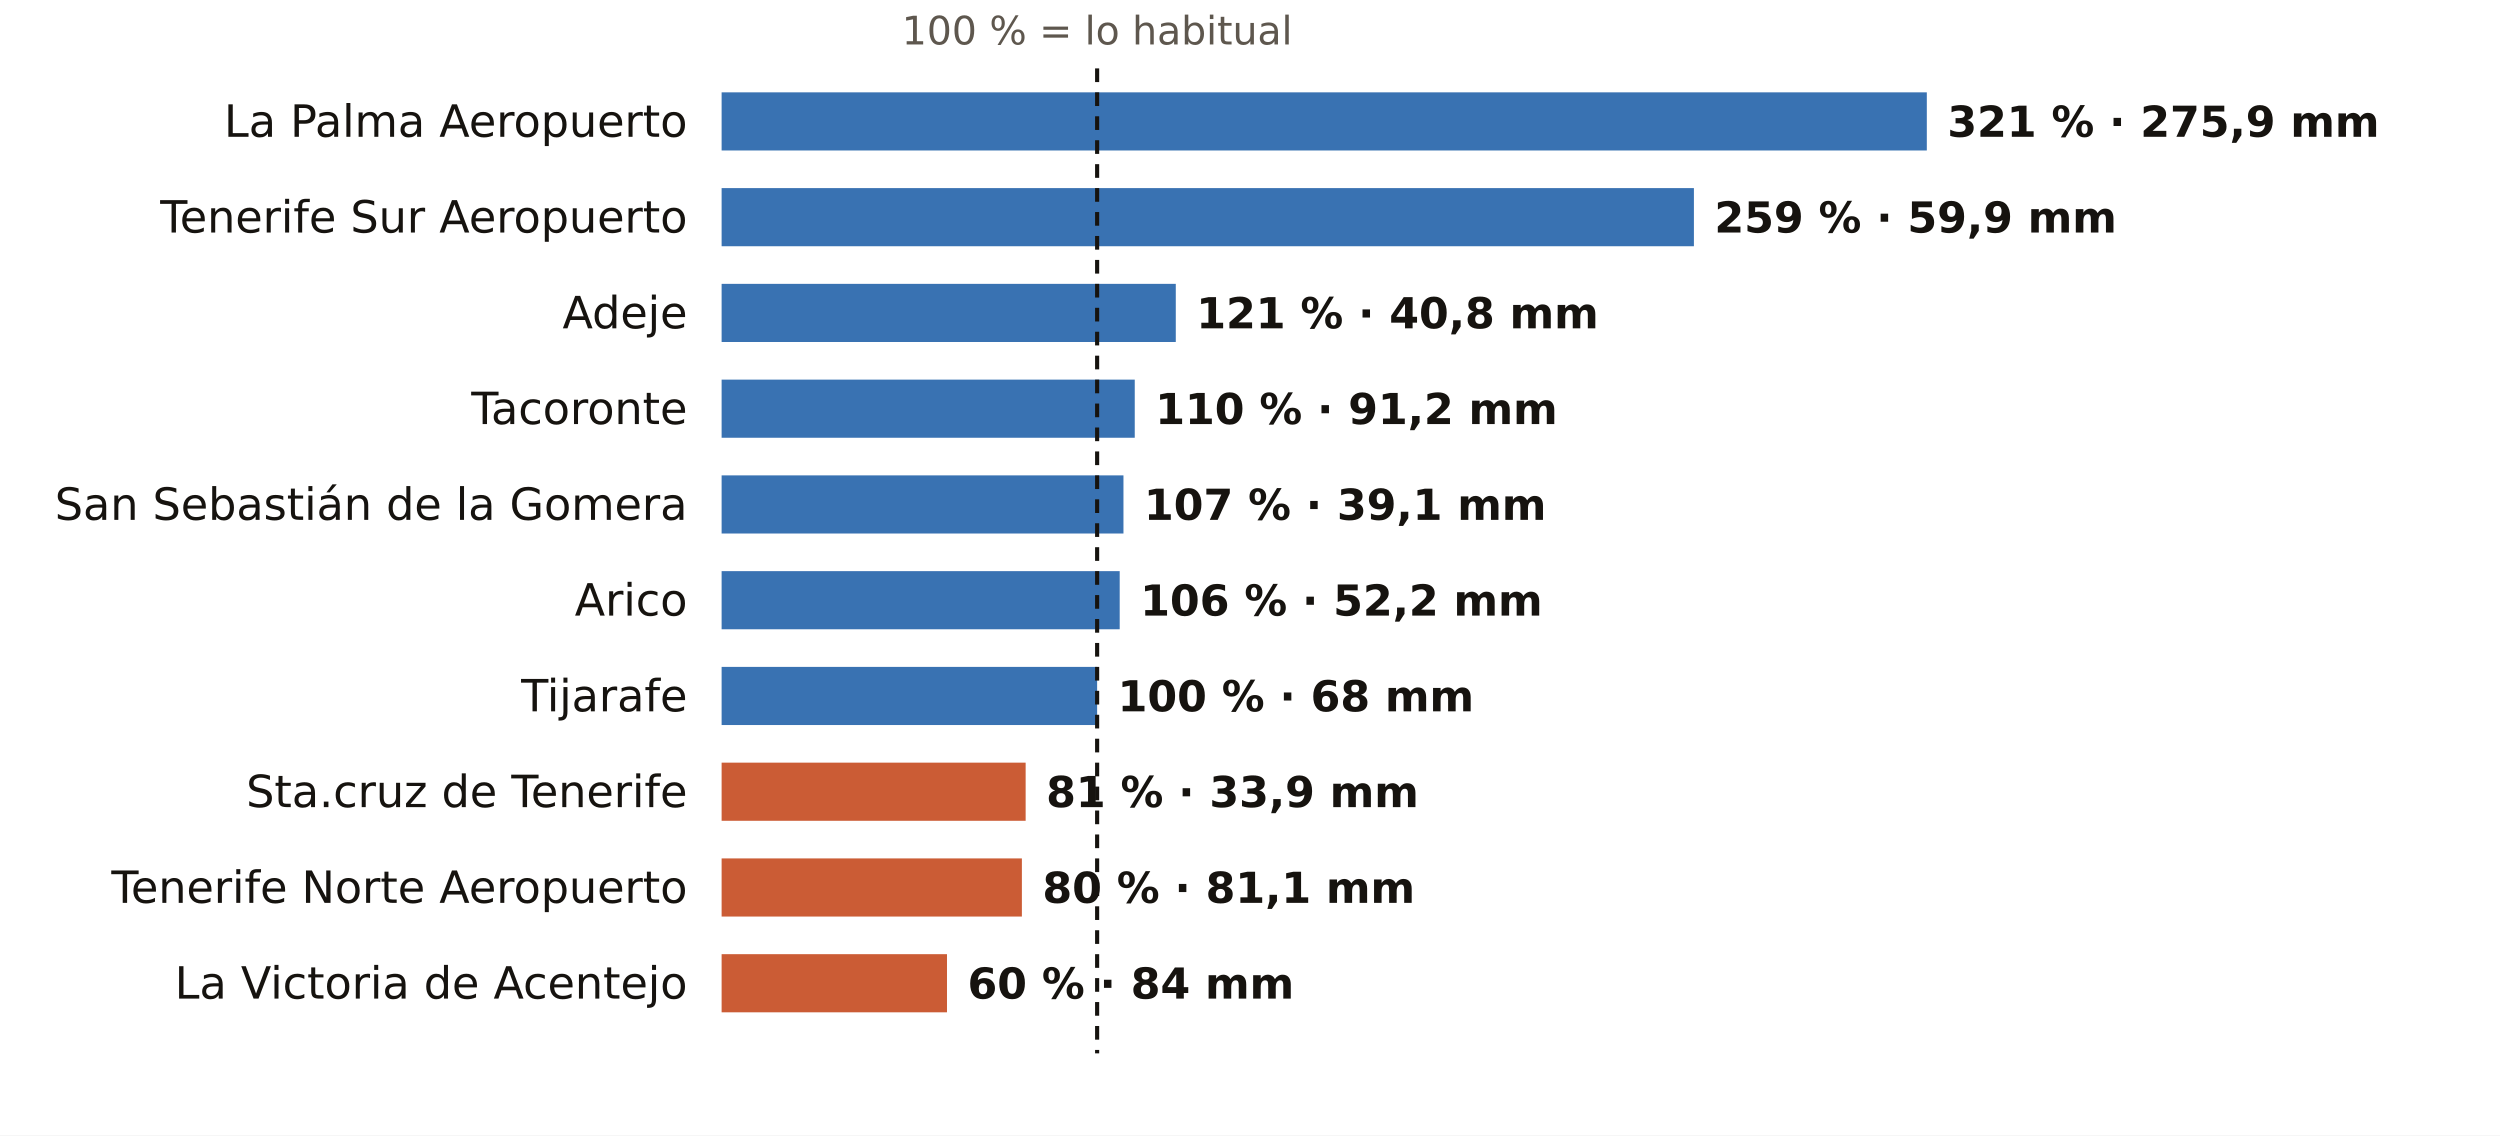
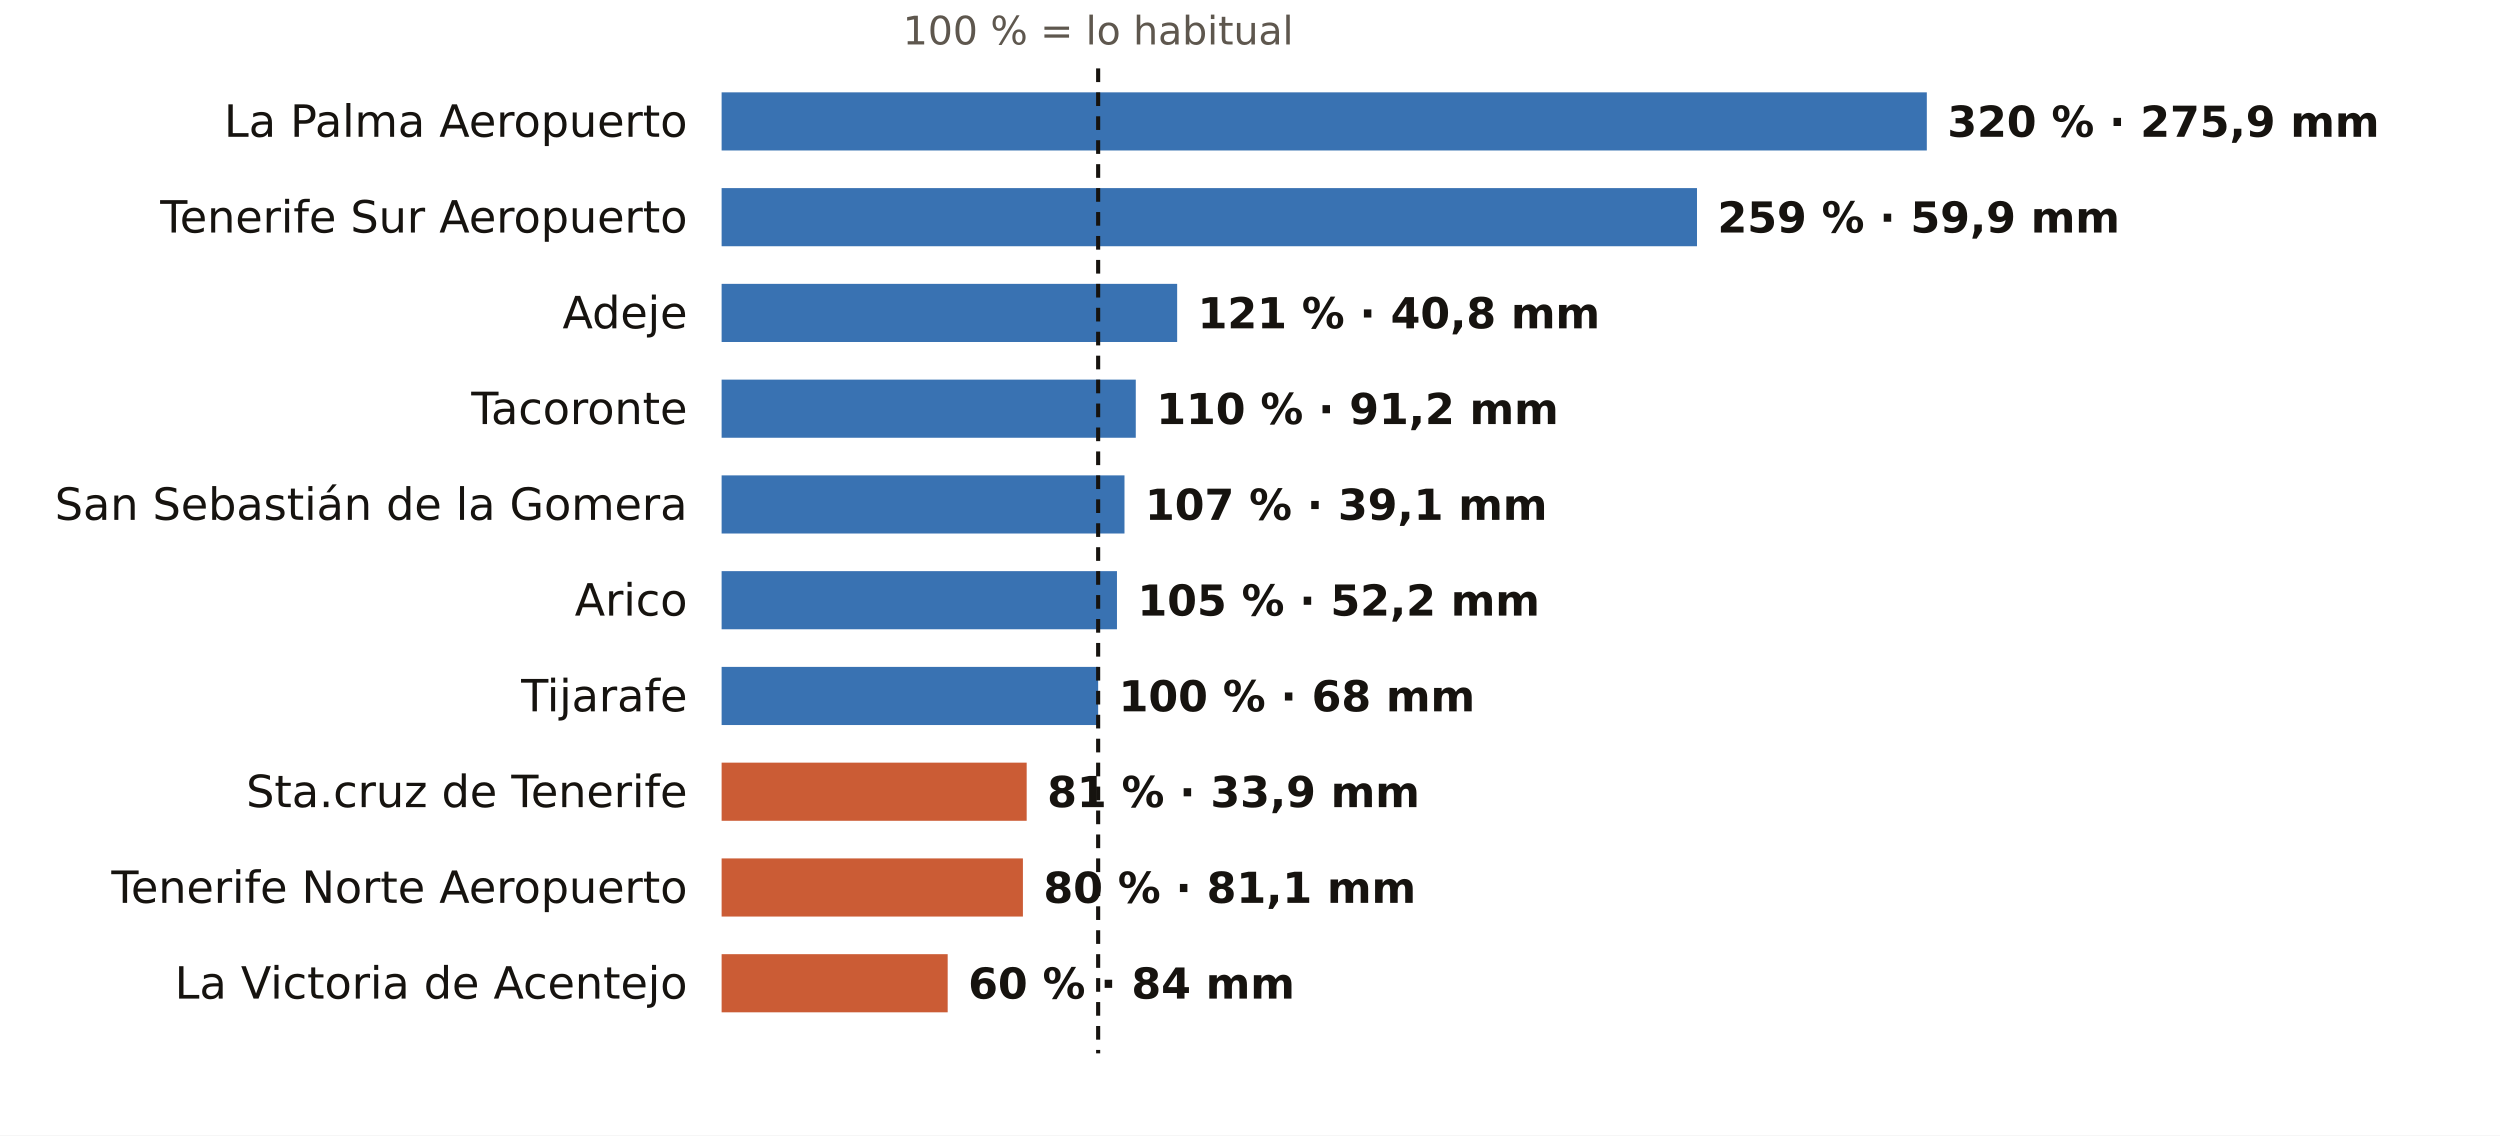
<svg xmlns="http://www.w3.org/2000/svg" viewBox="0 0 731 332" width="731" height="332" role="img" aria-label="El otoño en los pluviómetros de AEMET de Santa Cruz de Tenerife: % de lo habitual">
  <rect width="731" height="332" fill="#FFFFFF" />
-   <text x="320.8" y="13.0" font-size="11.5" fill="#5E574E" text-anchor="middle" font-weight="400" font-family="Public Sans, DejaVu Sans, Arial, sans-serif">100 % = lo habitual</text>
+   <text x="321.1" y="13.0" font-size="11.5" fill="#5E574E" text-anchor="middle" font-weight="400" font-family="Public Sans, DejaVu Sans, Arial, sans-serif">100 % = lo habitual</text>
  <text x="201.0" y="40.0" font-size="13" fill="#16130F" text-anchor="end" font-weight="500" font-family="Public Sans, DejaVu Sans, Arial, sans-serif">La Palma Aeropuerto</text>
  <rect x="211" y="27" width="352.4" height="17" fill="#1F5FA8" opacity="0.88" />
-   <text x="569.4" y="40.0" font-size="12.5" fill="#16130F" text-anchor="start" font-weight="600" font-family="Public Sans, DejaVu Sans, Arial, sans-serif">321 % · 275,9 mm</text>
+   <text x="569.4" y="40.0" font-size="12.5" fill="#16130F" text-anchor="start" font-weight="600" font-family="Public Sans, DejaVu Sans, Arial, sans-serif">320 % · 275,9 mm</text>
  <text x="201.0" y="68.0" font-size="13" fill="#16130F" text-anchor="end" font-weight="500" font-family="Public Sans, DejaVu Sans, Arial, sans-serif">Tenerife Sur Aeropuerto</text>
-   <rect x="211" y="55" width="284.3" height="17" fill="#1F5FA8" opacity="0.88" />
-   <text x="501.3" y="68.0" font-size="12.5" fill="#16130F" text-anchor="start" font-weight="600" font-family="Public Sans, DejaVu Sans, Arial, sans-serif">259 % · 59,9 mm</text>
+   <rect x="211" y="55" width="285.2" height="17" fill="#1F5FA8" opacity="0.88" />
+   <text x="502.2" y="68.0" font-size="12.5" fill="#16130F" text-anchor="start" font-weight="600" font-family="Public Sans, DejaVu Sans, Arial, sans-serif">259 % · 59,9 mm</text>
  <text x="201.0" y="96.0" font-size="13" fill="#16130F" text-anchor="end" font-weight="500" font-family="Public Sans, DejaVu Sans, Arial, sans-serif">Adeje</text>
-   <rect x="211" y="83" width="132.8" height="17" fill="#1F5FA8" opacity="0.88" />
-   <text x="349.8" y="96.0" font-size="12.5" fill="#16130F" text-anchor="start" font-weight="600" font-family="Public Sans, DejaVu Sans, Arial, sans-serif">121 % · 40,8 mm</text>
+   <rect x="211" y="83" width="133.2" height="17" fill="#1F5FA8" opacity="0.88" />
+   <text x="350.2" y="96.0" font-size="12.5" fill="#16130F" text-anchor="start" font-weight="600" font-family="Public Sans, DejaVu Sans, Arial, sans-serif">121 % · 40,8 mm</text>
  <text x="201.0" y="124.0" font-size="13" fill="#16130F" text-anchor="end" font-weight="500" font-family="Public Sans, DejaVu Sans, Arial, sans-serif">Tacoronte</text>
-   <rect x="211" y="111" width="120.8" height="17" fill="#1F5FA8" opacity="0.88" />
-   <text x="337.8" y="124.0" font-size="12.5" fill="#16130F" text-anchor="start" font-weight="600" font-family="Public Sans, DejaVu Sans, Arial, sans-serif">110 % · 91,2 mm</text>
+   <rect x="211" y="111" width="121.1" height="17" fill="#1F5FA8" opacity="0.88" />
+   <text x="338.1" y="124.0" font-size="12.5" fill="#16130F" text-anchor="start" font-weight="600" font-family="Public Sans, DejaVu Sans, Arial, sans-serif">110 % · 91,2 mm</text>
  <text x="201.0" y="152.0" font-size="13" fill="#16130F" text-anchor="end" font-weight="500" font-family="Public Sans, DejaVu Sans, Arial, sans-serif">San Sebastián de la Gomera</text>
-   <rect x="211" y="139" width="117.5" height="17" fill="#1F5FA8" opacity="0.88" />
-   <text x="334.5" y="152.0" font-size="12.5" fill="#16130F" text-anchor="start" font-weight="600" font-family="Public Sans, DejaVu Sans, Arial, sans-serif">107 % · 39,1 mm</text>
+   <rect x="211" y="139" width="117.8" height="17" fill="#1F5FA8" opacity="0.88" />
+   <text x="334.8" y="152.0" font-size="12.5" fill="#16130F" text-anchor="start" font-weight="600" font-family="Public Sans, DejaVu Sans, Arial, sans-serif">107 % · 39,1 mm</text>
  <text x="201.0" y="180.0" font-size="13" fill="#16130F" text-anchor="end" font-weight="500" font-family="Public Sans, DejaVu Sans, Arial, sans-serif">Arico</text>
-   <rect x="211" y="167" width="116.4" height="17" fill="#1F5FA8" opacity="0.88" />
-   <text x="333.4" y="180.0" font-size="12.5" fill="#16130F" text-anchor="start" font-weight="600" font-family="Public Sans, DejaVu Sans, Arial, sans-serif">106 % · 52,2 mm</text>
+   <rect x="211" y="167" width="115.6" height="17" fill="#1F5FA8" opacity="0.88" />
+   <text x="332.6" y="180.0" font-size="12.5" fill="#16130F" text-anchor="start" font-weight="600" font-family="Public Sans, DejaVu Sans, Arial, sans-serif">105 % · 52,2 mm</text>
  <text x="201.0" y="208.0" font-size="13" fill="#16130F" text-anchor="end" font-weight="500" font-family="Public Sans, DejaVu Sans, Arial, sans-serif">Tijarafe</text>
-   <rect x="211" y="195" width="109.8" height="17" fill="#1F5FA8" opacity="0.88" />
-   <text x="326.8" y="208.0" font-size="12.5" fill="#16130F" text-anchor="start" font-weight="600" font-family="Public Sans, DejaVu Sans, Arial, sans-serif">100 % · 68 mm</text>
+   <rect x="211" y="195" width="110.1" height="17" fill="#1F5FA8" opacity="0.88" />
+   <text x="327.1" y="208.0" font-size="12.5" fill="#16130F" text-anchor="start" font-weight="600" font-family="Public Sans, DejaVu Sans, Arial, sans-serif">100 % · 68 mm</text>
  <text x="201.0" y="236.0" font-size="13" fill="#16130F" text-anchor="end" font-weight="500" font-family="Public Sans, DejaVu Sans, Arial, sans-serif">Sta.cruz de Tenerife</text>
-   <rect x="211" y="223" width="88.9" height="17" fill="#C4461A" opacity="0.88" />
-   <text x="305.9" y="236.0" font-size="12.5" fill="#16130F" text-anchor="start" font-weight="600" font-family="Public Sans, DejaVu Sans, Arial, sans-serif">81 % · 33,9 mm</text>
+   <rect x="211" y="223" width="89.2" height="17" fill="#C4461A" opacity="0.88" />
+   <text x="306.2" y="236.0" font-size="12.5" fill="#16130F" text-anchor="start" font-weight="600" font-family="Public Sans, DejaVu Sans, Arial, sans-serif">81 % · 33,9 mm</text>
  <text x="201.0" y="264.0" font-size="13" fill="#16130F" text-anchor="end" font-weight="500" font-family="Public Sans, DejaVu Sans, Arial, sans-serif">Tenerife Norte Aeropuerto</text>
-   <rect x="211" y="251" width="87.8" height="17" fill="#C4461A" opacity="0.88" />
-   <text x="304.8" y="264.0" font-size="12.5" fill="#16130F" text-anchor="start" font-weight="600" font-family="Public Sans, DejaVu Sans, Arial, sans-serif">80 % · 81,1 mm</text>
+   <rect x="211" y="251" width="88.1" height="17" fill="#C4461A" opacity="0.88" />
+   <text x="305.1" y="264.0" font-size="12.5" fill="#16130F" text-anchor="start" font-weight="600" font-family="Public Sans, DejaVu Sans, Arial, sans-serif">80 % · 81,1 mm</text>
  <text x="201.0" y="292.0" font-size="13" fill="#16130F" text-anchor="end" font-weight="500" font-family="Public Sans, DejaVu Sans, Arial, sans-serif">La Victoria de Acentejo</text>
-   <rect x="211" y="279" width="65.9" height="17" fill="#C4461A" opacity="0.88" />
-   <text x="282.9" y="292.0" font-size="12.5" fill="#16130F" text-anchor="start" font-weight="600" font-family="Public Sans, DejaVu Sans, Arial, sans-serif">60 % · 84 mm</text>
-   <line x1="320.8" x2="320.8" y1="20" y2="308" stroke="#16130F" stroke-width="1.2" stroke-dasharray="4 3" />
+   <rect x="211" y="279" width="66.1" height="17" fill="#C4461A" opacity="0.88" />
+   <text x="283.1" y="292.0" font-size="12.5" fill="#16130F" text-anchor="start" font-weight="600" font-family="Public Sans, DejaVu Sans, Arial, sans-serif">60 % · 84 mm</text>
+   <line x1="321.1" x2="321.1" y1="20" y2="308" stroke="#16130F" stroke-width="1.2" stroke-dasharray="4 3" />
</svg>
